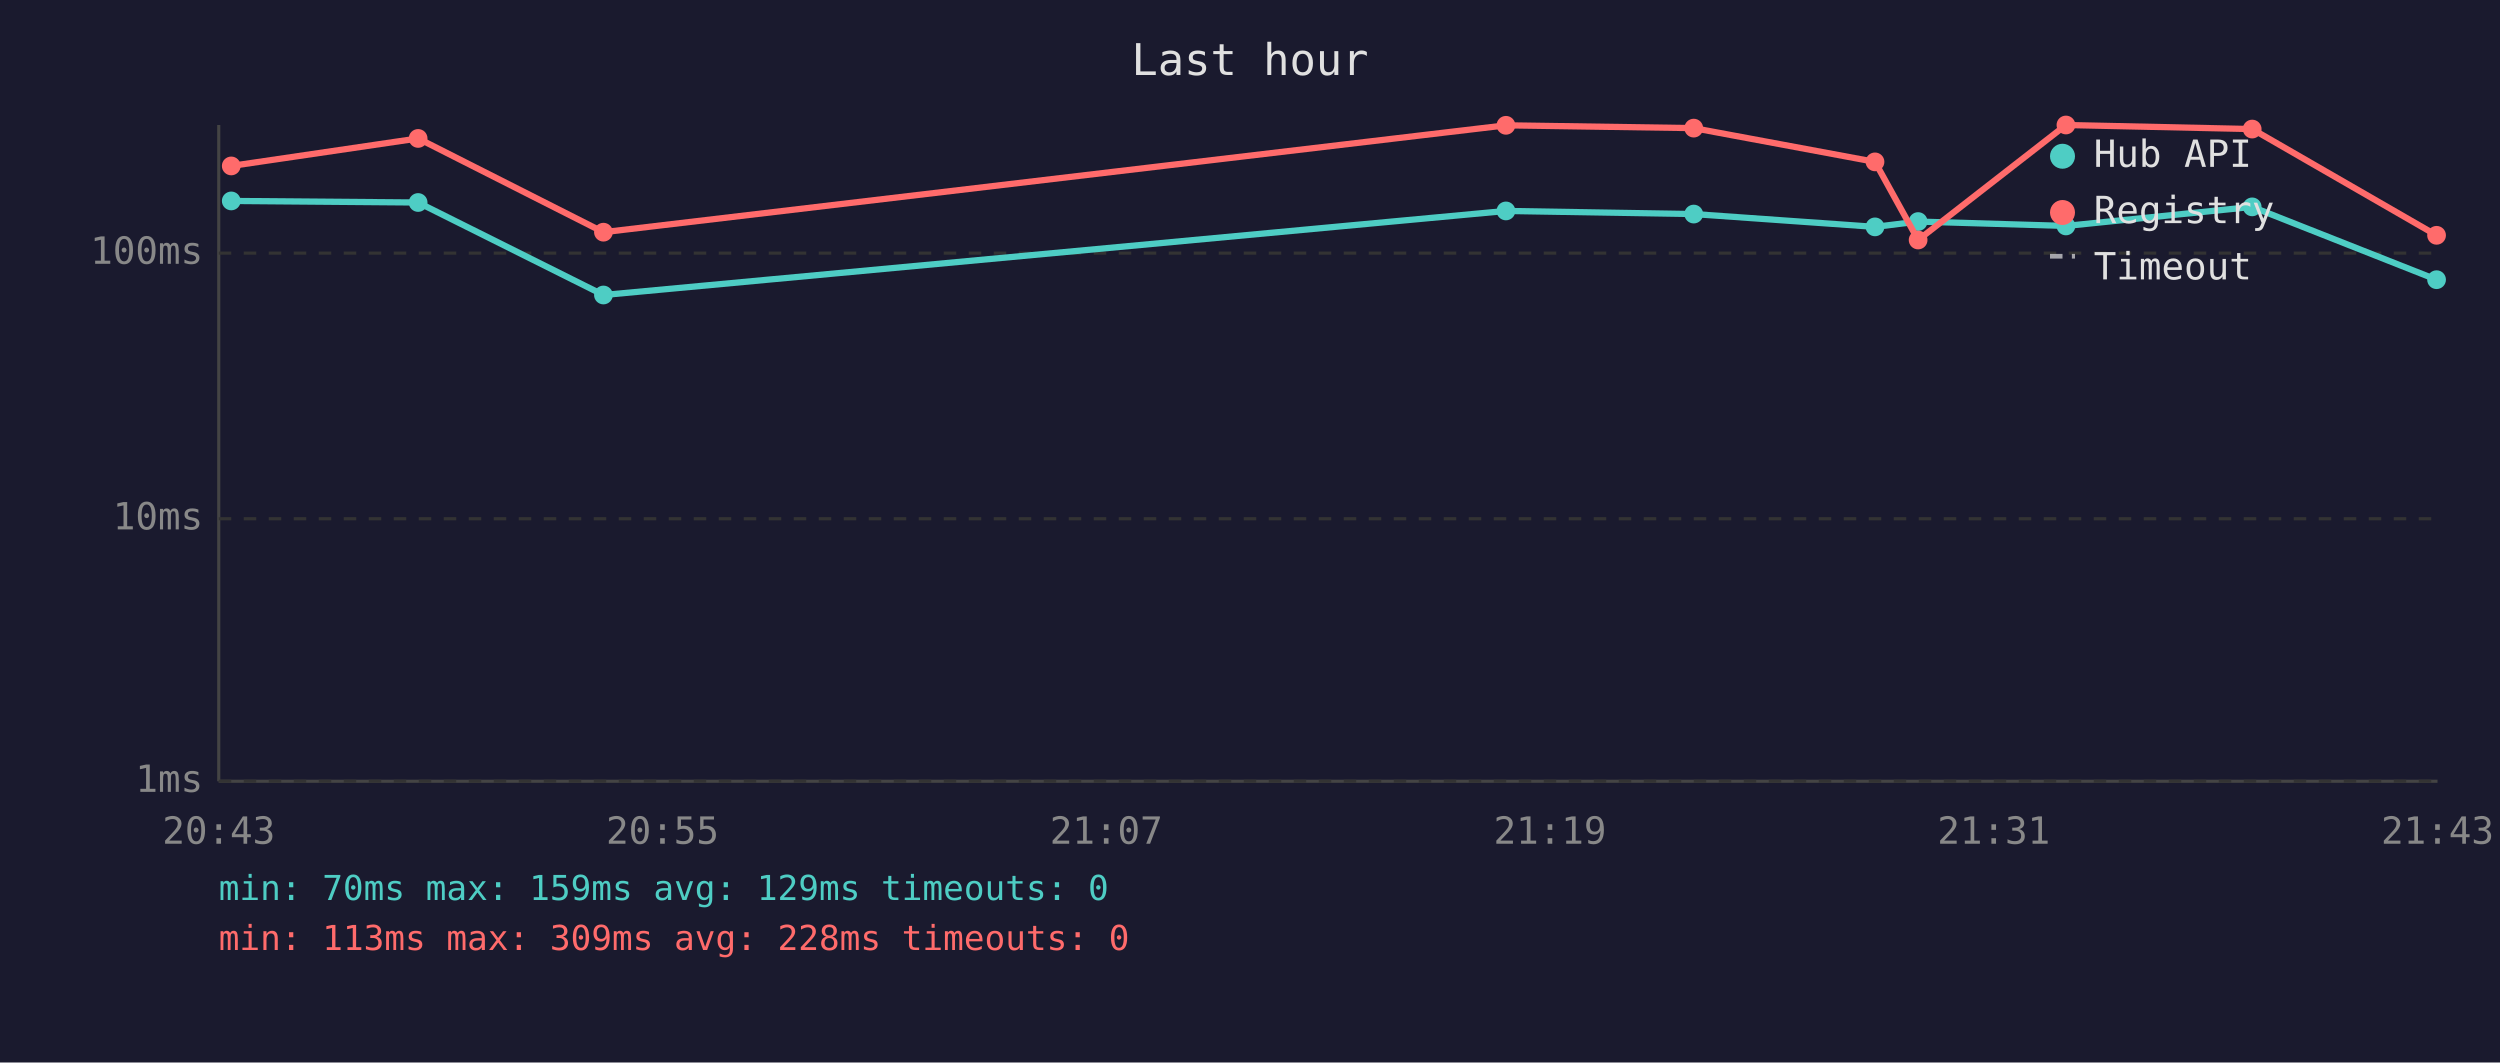
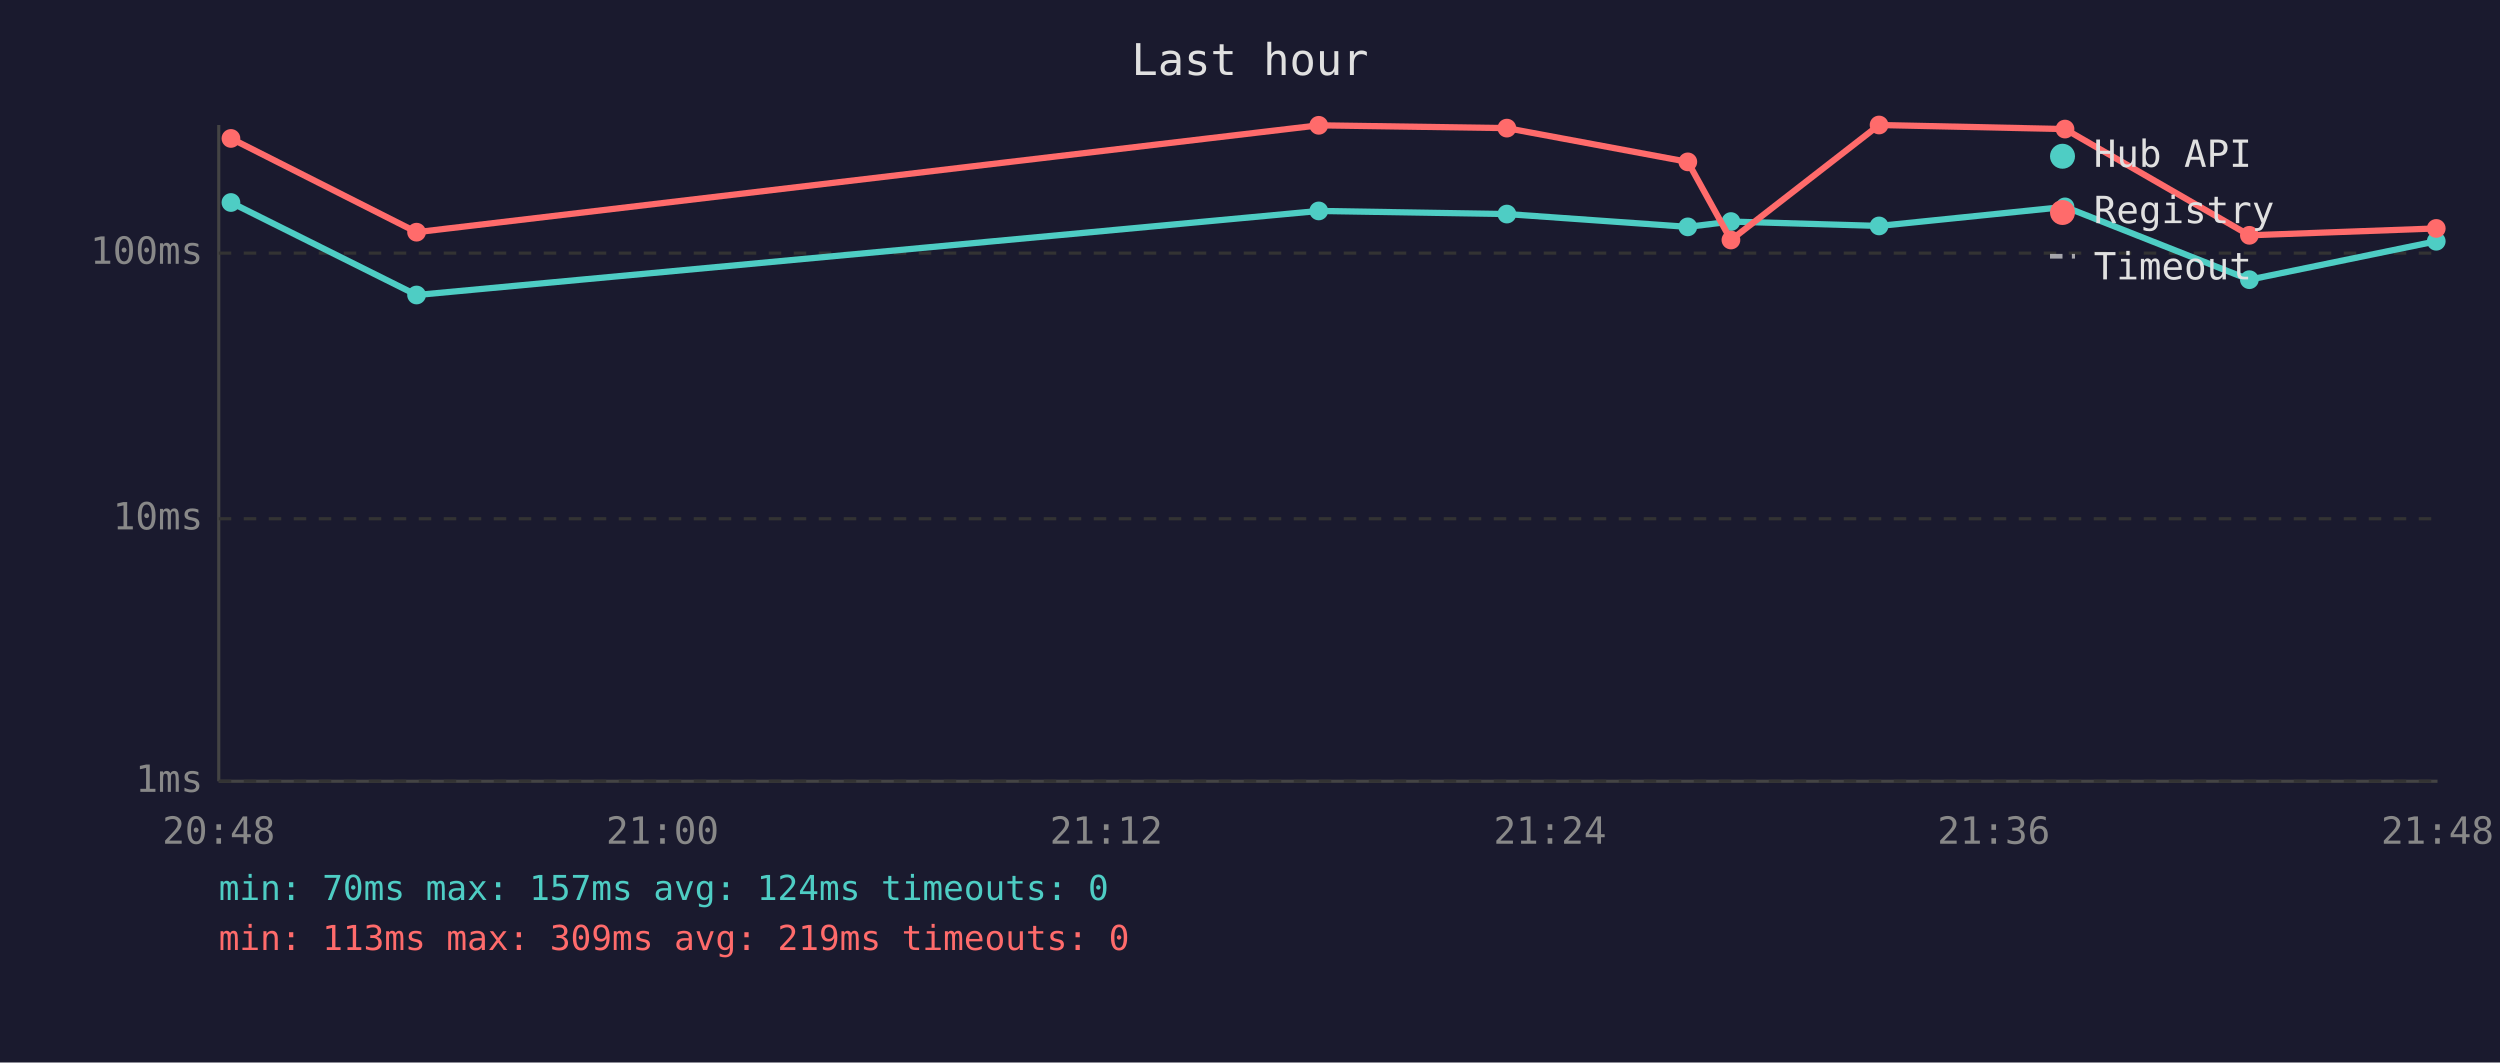
<svg xmlns="http://www.w3.org/2000/svg" viewBox="0 0 800 340" font-family="monospace" font-size="12">
  <rect width="800" height="340" fill="#1a1a2e" />
  <text x="400" y="24" fill="#e0e0e0" font-size="14" text-anchor="middle">Last hour</text>
  <line x1="70" y1="40" x2="70" y2="250" stroke="#444" stroke-width="1" />
  <line x1="70" y1="250" x2="780" y2="250" stroke="#444" stroke-width="1" />
  <line x1="70" y1="250" x2="780" y2="250" stroke="#333" stroke-width="1" stroke-dasharray="4" />
  <text x="65" y="250" fill="#888" text-anchor="end" dominant-baseline="middle">1ms</text>
  <line x1="70" y1="166" x2="780" y2="166" stroke="#333" stroke-width="1" stroke-dasharray="4" />
  <text x="65" y="166" fill="#888" text-anchor="end" dominant-baseline="middle">10ms</text>
  <line x1="70" y1="81" x2="780" y2="81" stroke="#333" stroke-width="1" stroke-dasharray="4" />
  <text x="65" y="81" fill="#888" text-anchor="end" dominant-baseline="middle">100ms</text>
-   <text x="70" y="270" fill="#888" text-anchor="middle">20:43</text>
-   <text x="212" y="270" fill="#888" text-anchor="middle">20:55</text>
-   <text x="354" y="270" fill="#888" text-anchor="middle">21:07</text>
-   <text x="496" y="270" fill="#888" text-anchor="middle">21:19</text>
-   <text x="638" y="270" fill="#888" text-anchor="middle">21:31</text>
-   <text x="780" y="270" fill="#888" text-anchor="middle">21:43</text>
-   <polyline points="74.0,64.3 133.8,64.8 193.1,94.4 481.9,67.5 542.0,68.5 600.0,72.6 613.8,70.9 661.1,72.3 720.7,66.2 779.7,89.5" fill="none" stroke="#4ecdc4" stroke-width="2" opacity="1" />
-   <circle cx="74.0" cy="64.3" r="3" fill="#4ecdc4" />
-   <circle cx="133.8" cy="64.8" r="3" fill="#4ecdc4" />
-   <circle cx="193.1" cy="94.4" r="3" fill="#4ecdc4" />
-   <circle cx="481.9" cy="67.5" r="3" fill="#4ecdc4" />
-   <circle cx="542.0" cy="68.5" r="3" fill="#4ecdc4" />
-   <circle cx="600.0" cy="72.6" r="3" fill="#4ecdc4" />
-   <circle cx="613.8" cy="70.9" r="3" fill="#4ecdc4" />
-   <circle cx="661.1" cy="72.3" r="3" fill="#4ecdc4" />
-   <circle cx="720.7" cy="66.2" r="3" fill="#4ecdc4" />
-   <circle cx="779.7" cy="89.5" r="3" fill="#4ecdc4" />
-   <polyline points="74.0,53.1 133.8,44.3 193.1,74.3 481.9,40.1 542.0,41.0 600.0,51.8 613.8,76.8 661.1,40.0 720.7,41.3 779.7,75.3" fill="none" stroke="#ff6b6b" stroke-width="2" opacity="1" />
-   <circle cx="74.0" cy="53.1" r="3" fill="#ff6b6b" />
-   <circle cx="133.8" cy="44.3" r="3" fill="#ff6b6b" />
-   <circle cx="193.1" cy="74.3" r="3" fill="#ff6b6b" />
-   <circle cx="481.9" cy="40.1" r="3" fill="#ff6b6b" />
-   <circle cx="542.0" cy="41.0" r="3" fill="#ff6b6b" />
-   <circle cx="600.0" cy="51.8" r="3" fill="#ff6b6b" />
-   <circle cx="613.8" cy="76.8" r="3" fill="#ff6b6b" />
-   <circle cx="661.1" cy="40.0" r="3" fill="#ff6b6b" />
-   <circle cx="720.7" cy="41.3" r="3" fill="#ff6b6b" />
-   <circle cx="779.7" cy="75.3" r="3" fill="#ff6b6b" />
+   <text x="70" y="270" fill="#888" text-anchor="middle">20:48</text>
+   <text x="212" y="270" fill="#888" text-anchor="middle">21:00</text>
+   <text x="354" y="270" fill="#888" text-anchor="middle">21:12</text>
+   <text x="496" y="270" fill="#888" text-anchor="middle">21:24</text>
+   <text x="638" y="270" fill="#888" text-anchor="middle">21:36</text>
+   <text x="780" y="270" fill="#888" text-anchor="middle">21:48</text>
+   <polyline points="73.9,64.8 133.3,94.4 422.0,67.5 482.2,68.5 540.1,72.6 553.9,70.9 601.3,72.3 660.8,66.2 719.8,89.5 779.6,77.2" fill="none" stroke="#4ecdc4" stroke-width="2" opacity="1" />
+   <circle cx="73.9" cy="64.8" r="3" fill="#4ecdc4" />
+   <circle cx="133.3" cy="94.4" r="3" fill="#4ecdc4" />
+   <circle cx="422.0" cy="67.5" r="3" fill="#4ecdc4" />
+   <circle cx="482.2" cy="68.5" r="3" fill="#4ecdc4" />
+   <circle cx="540.1" cy="72.6" r="3" fill="#4ecdc4" />
+   <circle cx="553.9" cy="70.9" r="3" fill="#4ecdc4" />
+   <circle cx="601.3" cy="72.3" r="3" fill="#4ecdc4" />
+   <circle cx="660.8" cy="66.2" r="3" fill="#4ecdc4" />
+   <circle cx="719.8" cy="89.5" r="3" fill="#4ecdc4" />
+   <circle cx="779.6" cy="77.2" r="3" fill="#4ecdc4" />
+   <polyline points="73.9,44.3 133.3,74.3 422.0,40.1 482.2,41.0 540.1,51.8 553.9,76.8 601.3,40.0 660.8,41.3 719.8,75.3 779.6,73.1" fill="none" stroke="#ff6b6b" stroke-width="2" opacity="1" />
+   <circle cx="73.9" cy="44.3" r="3" fill="#ff6b6b" />
+   <circle cx="133.3" cy="74.3" r="3" fill="#ff6b6b" />
+   <circle cx="422.0" cy="40.1" r="3" fill="#ff6b6b" />
+   <circle cx="482.2" cy="41.0" r="3" fill="#ff6b6b" />
+   <circle cx="540.1" cy="51.8" r="3" fill="#ff6b6b" />
+   <circle cx="553.9" cy="76.8" r="3" fill="#ff6b6b" />
+   <circle cx="601.3" cy="40.0" r="3" fill="#ff6b6b" />
+   <circle cx="660.8" cy="41.3" r="3" fill="#ff6b6b" />
+   <circle cx="719.8" cy="75.3" r="3" fill="#ff6b6b" />
+   <circle cx="779.6" cy="73.1" r="3" fill="#ff6b6b" />
  <circle cx="660" cy="50" r="4" fill="#4ecdc4" />
  <text x="670" y="50" fill="#e0e0e0" dominant-baseline="middle">Hub API</text>
  <circle cx="660" cy="68" r="4" fill="#ff6b6b" />
  <text x="670" y="68" fill="#e0e0e0" dominant-baseline="middle">Registry</text>
  <line x1="656" y1="82" x2="664" y2="82" stroke="#e0e0e0" stroke-width="1.5" stroke-dasharray="4,3" opacity="0.7" />
  <text x="670" y="86" fill="#e0e0e0" dominant-baseline="middle">Timeout</text>
-   <text x="70" y="288" fill="#4ecdc4" font-size="11">min: 70ms  max: 159ms  avg: 129ms  timeouts: 0</text>
-   <text x="70" y="304" fill="#ff6b6b" font-size="11">min: 113ms  max: 309ms  avg: 228ms  timeouts: 0</text>
+   <text x="70" y="288" fill="#4ecdc4" font-size="11">min: 70ms  max: 157ms  avg: 124ms  timeouts: 0</text>
+   <text x="70" y="304" fill="#ff6b6b" font-size="11">min: 113ms  max: 309ms  avg: 219ms  timeouts: 0</text>
</svg>
